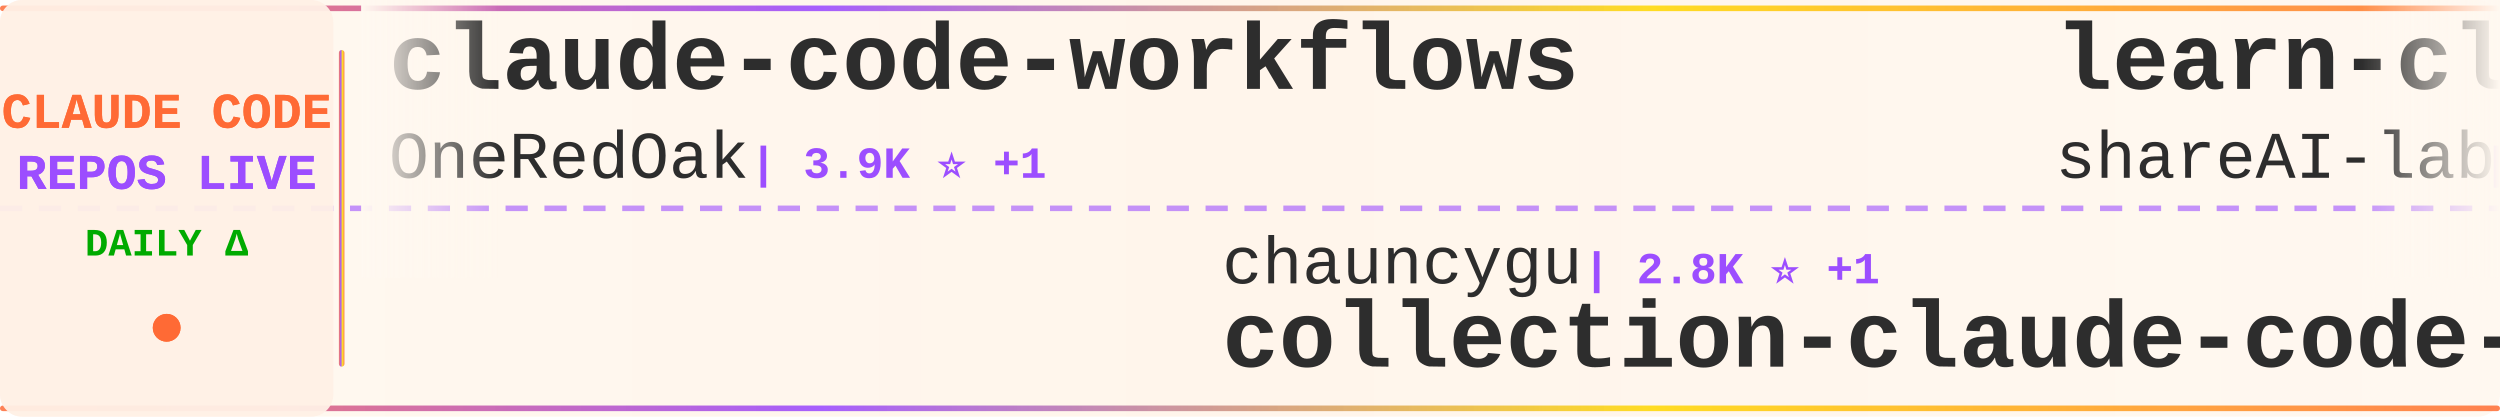
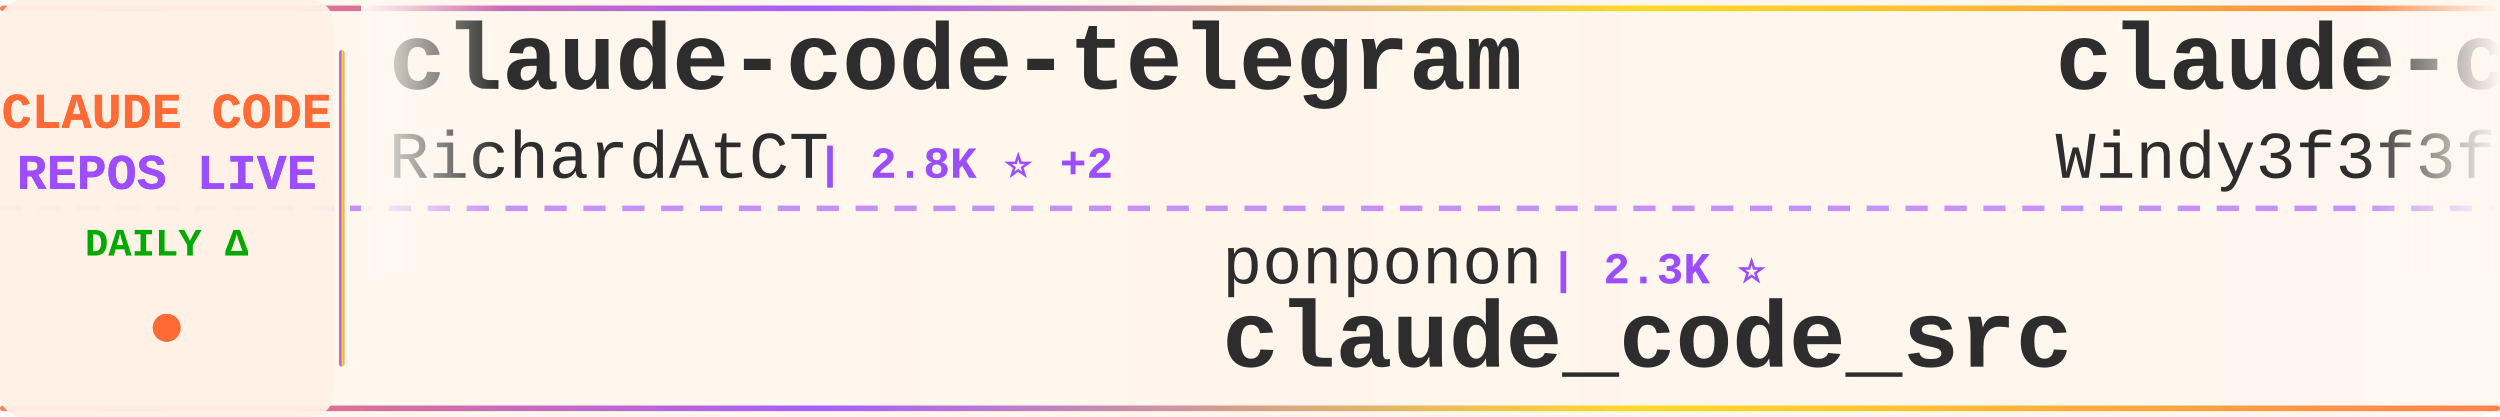
<svg xmlns="http://www.w3.org/2000/svg" width="900" height="150">
  <defs>
    <linearGradient id="tickerBg" x1="0%" y1="0%" x2="100%" y2="0%">
      <stop offset="0%" style="stop-color:#fff8f0;stop-opacity:0.98" />
      <stop offset="50%" style="stop-color:#fff5eb;stop-opacity:1" />
      <stop offset="100%" style="stop-color:#fff8f0;stop-opacity:0.98" />
    </linearGradient>
    <linearGradient id="borderGrad" x1="0%" y1="0%" x2="100%" y2="0%">
      <stop offset="0%" style="stop-color:#FF6B35;stop-opacity:0.85">
        <animate attributeName="stop-opacity" values="0.85;1;0.85" dur="2s" repeatCount="indefinite" />
      </stop>
      <stop offset="33%" style="stop-color:#9C4EFF;stop-opacity:0.9">
        <animate attributeName="stop-opacity" values="0.9;1;0.9" dur="2.2s" repeatCount="indefinite" />
      </stop>
      <stop offset="66%" style="stop-color:#FFD700;stop-opacity:0.85">
        <animate attributeName="stop-opacity" values="0.85;1;0.85" dur="1.8s" repeatCount="indefinite" />
      </stop>
      <stop offset="100%" style="stop-color:#FF6B35;stop-opacity:0.85">
        <animate attributeName="stop-opacity" values="0.85;1;0.85" dur="2s" repeatCount="indefinite" />
      </stop>
    </linearGradient>
    <filter id="textGlow">
      <feGaussianBlur stdDeviation="0.15" result="coloredBlur" />
      <feMerge>
        <feMergeNode in="coloredBlur" />
        <feMergeNode in="SourceGraphic" />
      </feMerge>
    </filter>
    <filter id="metricGlow">
      <feGaussianBlur stdDeviation="0.2" result="coloredBlur" />
      <feMerge>
        <feMergeNode in="coloredBlur" />
        <feMergeNode in="SourceGraphic" />
      </feMerge>
    </filter>
    <linearGradient id="leftFade" x1="0%" y1="0%" x2="100%" y2="0%">
      <stop offset="0%" style="stop-color:#fff8f0;stop-opacity:1" />
      <stop offset="100%" style="stop-color:#fff8f0;stop-opacity:0" />
    </linearGradient>
    <linearGradient id="rightFade" x1="0%" y1="0%" x2="100%" y2="0%">
      <stop offset="0%" style="stop-color:#fff8f0;stop-opacity:0" />
      <stop offset="100%" style="stop-color:#fff8f0;stop-opacity:1" />
    </linearGradient>
  </defs>
  <rect width="900" height="150" fill="url(#tickerBg)" rx="8" />
  <rect x="0" y="2" width="900" height="2" fill="url(#borderGrad)" rx="1" />
  <rect x="0" y="146" width="900" height="2" fill="url(#borderGrad)" rx="1" />
  <line x1="0" y1="75" x2="900" y2="75" stroke="#9C4EFF" stroke-width="2" stroke-dasharray="8 6" opacity="0.6" />
  <rect x="0" y="0" width="120" height="150" fill="#fff0e6" opacity="0.95" rx="8" />
  <text x="60" y="46" font-family="'Courier New', monospace" font-size="18" font-weight="bold" fill="#FF6B35" text-anchor="middle" filter="url(#textGlow)">
    CLAUDE CODE
  </text>
  <text x="60" y="68" font-family="'Courier New', monospace" font-size="18" font-weight="bold" fill="#9C4EFF" text-anchor="middle" filter="url(#textGlow)">
    REPOS LIVE
  </text>
  <text x="60" y="92" font-family="'Courier New', monospace" font-size="14" font-weight="bold" fill="#00aa00" text-anchor="middle">
    DAILY Δ
  </text>
  <circle cx="60" cy="118" r="5" fill="#FF6B35" filter="url(#metricGlow)">
    <animate attributeName="r" values="4;6;4" dur="1.5s" repeatCount="indefinite" />
    <animate attributeName="opacity" values="0.6;1;0.6" dur="1.5s" repeatCount="indefinite" />
  </circle>
  <rect x="122" y="18" width="2" height="114" fill="url(#borderGrad)" rx="1" />
  <clipPath id="tickerClip">
    <rect x="130" y="0" width="770" height="150" />
  </clipPath>
  <g clip-path="url(#tickerClip)">
    <g id="tickerItems">
      <animateTransform attributeName="transform" attributeType="XML" type="translate" from="0 0" to="-3000 0" dur="54s" repeatCount="indefinite" />
      <g transform="translate(0, 0)">
-         <text x="140" y="32" font-family="'Courier New', monospace" font-size="34" font-weight="bold" fill="#2d2d2d">claude-code-workflows</text>
-         <text x="140" y="64" font-family="'Courier New', monospace" font-size="24" font-weight="normal" fill="#2d2d2d" opacity="1.0">OneRedOak</text>
-         <text x="270" y="64" font-family="'Courier New', monospace" font-size="16" font-weight="bold" fill="#9C4EFF"> | 3.9K ⭐ +1</text>
+         <text x="140" y="32" font-family="'Courier New', monospace" font-size="34" font-weight="bold" fill="#2d2d2d">claude-code-telegram</text>
+         <text x="140" y="64" font-family="'Courier New', monospace" font-size="24" font-weight="normal" fill="#2d2d2d" opacity="1.0">RichardAtCT</text>
+         <text x="294" y="64" font-family="'Courier New', monospace" font-size="16" font-weight="bold" fill="#9C4EFF"> | 2.8K ⭐ +2</text>
      </g>
      <g transform="translate(300, 0)">
-         <text x="140" y="102" font-family="'Courier New', monospace" font-size="24" font-weight="normal" fill="#2d2d2d" opacity="1.0">chauncygu</text>
-         <text x="270" y="102" font-family="'Courier New', monospace" font-size="16" font-weight="bold" fill="#9C4EFF"> | 2.8K ⭐ +1</text>
-         <text x="140" y="132" font-family="'Courier New', monospace" font-size="34" font-weight="bold" fill="#2d2d2d">collection-claude-code-s...</text>
+         <text x="140" y="102" font-family="'Courier New', monospace" font-size="24" font-weight="normal" fill="#2d2d2d" opacity="1.0">ponponon</text>
+         <text x="258" y="102" font-family="'Courier New', monospace" font-size="16" font-weight="bold" fill="#9C4EFF"> | 2.3K ⭐</text>
+         <text x="140" y="132" font-family="'Courier New', monospace" font-size="34" font-weight="bold" fill="#2d2d2d">claude_code_src</text>
      </g>
      <g transform="translate(600, 0)">
-         <text x="140" y="32" font-family="'Courier New', monospace" font-size="34" font-weight="bold" fill="#2d2d2d">learn-claude-code</text>
-         <text x="140" y="64" font-family="'Courier New', monospace" font-size="24" font-weight="normal" fill="#2d2d2d" opacity="1.0">shareAI-lab</text>
-         <text x="294" y="64" font-family="'Courier New', monospace" font-size="16" font-weight="bold" fill="#9C4EFF"> | 75.5K ⭐ +24</text>
+         <text x="140" y="32" font-family="'Courier New', monospace" font-size="34" font-weight="bold" fill="#2d2d2d">claude-code-from-scratch</text>
+         <text x="140" y="64" font-family="'Courier New', monospace" font-size="24" font-weight="normal" fill="#2d2d2d" opacity="1.0">Windy3f3f3f3f</text>
+         <text x="318" y="64" font-family="'Courier New', monospace" font-size="16" font-weight="bold" fill="#9C4EFF"> | 2.6K ⭐ +1</text>
      </g>
      <g transform="translate(900, 0)">
-         <text x="140" y="102" font-family="'Courier New', monospace" font-size="24" font-weight="normal" fill="#2d2d2d" opacity="1.0">Yeachan-Heo</text>
-         <text x="294" y="102" font-family="'Courier New', monospace" font-size="16" font-weight="bold" fill="#9C4EFF"> | 38.8K ⭐ +7</text>
-         <text x="140" y="132" font-family="'Courier New', monospace" font-size="34" font-weight="bold" fill="#2d2d2d">oh-my-claudecode</text>
+         <text x="140" y="102" font-family="'Courier New', monospace" font-size="24" font-weight="normal" fill="#2d2d2d" opacity="1.0">musistudio</text>
+         <text x="282" y="102" font-family="'Courier New', monospace" font-size="16" font-weight="bold" fill="#9C4EFF"> | 36.9K ⭐ +22</text>
+         <text x="140" y="132" font-family="'Courier New', monospace" font-size="34" font-weight="bold" fill="#2d2d2d">claude-code-router</text>
      </g>
      <g transform="translate(1200, 0)">
-         <text x="140" y="32" font-family="'Courier New', monospace" font-size="34" font-weight="bold" fill="#2d2d2d">claude-code-cheat-sheet</text>
-         <text x="140" y="64" font-family="'Courier New', monospace" font-size="24" font-weight="normal" fill="#2d2d2d" opacity="1.0">Njengah</text>
-         <text x="246" y="64" font-family="'Courier New', monospace" font-size="16" font-weight="bold" fill="#9C4EFF"> | 1.9K ⭐</text>
+         <text x="140" y="32" font-family="'Courier New', monospace" font-size="34" font-weight="bold" fill="#2d2d2d">claude-code-rev</text>
+         <text x="140" y="64" font-family="'Courier New', monospace" font-size="24" font-weight="normal" fill="#2d2d2d" opacity="1.0">oboard</text>
+         <text x="234" y="64" font-family="'Courier New', monospace" font-size="16" font-weight="bold" fill="#9C4EFF"> | 3.3K ⭐ +1</text>
      </g>
      <g transform="translate(1500, 0)">
-         <text x="140" y="102" font-family="'Courier New', monospace" font-size="24" font-weight="normal" fill="#2d2d2d" opacity="1.0">Maciek-roboblog</text>
-         <text x="342" y="102" font-family="'Courier New', monospace" font-size="16" font-weight="bold" fill="#9C4EFF"> | 8.7K ⭐ +1</text>
-         <text x="140" y="132" font-family="'Courier New', monospace" font-size="34" font-weight="bold" fill="#2d2d2d">Claude-Code-Usage-Monito...</text>
+         <text x="140" y="102" font-family="'Courier New', monospace" font-size="24" font-weight="normal" fill="#2d2d2d" opacity="1.0">anthropics</text>
+         <text x="282" y="102" font-family="'Courier New', monospace" font-size="16" font-weight="bold" fill="#9C4EFF"> | 172.2K ⭐ +133</text>
+         <text x="140" y="132" font-family="'Courier New', monospace" font-size="34" font-weight="bold" fill="#2d2d2d">skills</text>
      </g>
      <g transform="translate(1800, 0)">
-         <text x="140" y="32" font-family="'Courier New', monospace" font-size="34" font-weight="bold" fill="#2d2d2d">claude-code-guide</text>
-         <text x="140" y="64" font-family="'Courier New', monospace" font-size="24" font-weight="normal" fill="#2d2d2d" opacity="1.0">Cranot</text>
-         <text x="234" y="64" font-family="'Courier New', monospace" font-size="16" font-weight="bold" fill="#9C4EFF"> | 2.9K ⭐</text>
+         <text x="140" y="32" font-family="'Courier New', monospace" font-size="34" font-weight="bold" fill="#2d2d2d">claude-code-source-build</text>
+         <text x="140" y="64" font-family="'Courier New', monospace" font-size="24" font-weight="normal" fill="#2d2d2d" opacity="1.0">andrew-kramer-inno</text>
+         <text x="378" y="64" font-family="'Courier New', monospace" font-size="16" font-weight="bold" fill="#9C4EFF"> | 594 ⭐</text>
      </g>
      <g transform="translate(2100, 0)">
-         <text x="140" y="102" font-family="'Courier New', monospace" font-size="24" font-weight="normal" fill="#2d2d2d" opacity="1.0">digitalsamba</text>
-         <text x="306" y="102" font-family="'Courier New', monospace" font-size="16" font-weight="bold" fill="#9C4EFF"> | 2.0K ⭐ +2</text>
-         <text x="140" y="132" font-family="'Courier New', monospace" font-size="34" font-weight="bold" fill="#2d2d2d">claude-code-video-toolki...</text>
+         <text x="140" y="102" font-family="'Courier New', monospace" font-size="24" font-weight="normal" fill="#2d2d2d" opacity="1.0">davila7</text>
+         <text x="246" y="102" font-family="'Courier New', monospace" font-size="16" font-weight="bold" fill="#9C4EFF"> | 30.4K ⭐ +6</text>
+         <text x="140" y="132" font-family="'Courier New', monospace" font-size="34" font-weight="bold" fill="#2d2d2d">claude-code-templates</text>
      </g>
      <g transform="translate(2400, 0)">
-         <text x="140" y="32" font-family="'Courier New', monospace" font-size="34" font-weight="bold" fill="#2d2d2d">claude-code-local</text>
-         <text x="140" y="64" font-family="'Courier New', monospace" font-size="24" font-weight="normal" fill="#2d2d2d" opacity="1.0">nicedreamzapp</text>
-         <text x="318" y="64" font-family="'Courier New', monospace" font-size="16" font-weight="bold" fill="#9C4EFF"> | 3.2K ⭐</text>
+         <text x="140" y="32" font-family="'Courier New', monospace" font-size="34" font-weight="bold" fill="#2d2d2d">claude-code-cli</text>
+         <text x="140" y="64" font-family="'Courier New', monospace" font-size="24" font-weight="normal" fill="#2d2d2d" opacity="1.0">huangserva</text>
+         <text x="282" y="64" font-family="'Courier New', monospace" font-size="16" font-weight="bold" fill="#9C4EFF"> | 626 ⭐</text>
      </g>
      <g transform="translate(2700, 0)">
-         <text x="140" y="102" font-family="'Courier New', monospace" font-size="24" font-weight="normal" fill="#2d2d2d" opacity="1.0">jqueryscript</text>
-         <text x="306" y="102" font-family="'Courier New', monospace" font-size="16" font-weight="bold" fill="#9C4EFF"> | 505 ⭐</text>
-         <text x="140" y="132" font-family="'Courier New', monospace" font-size="34" font-weight="bold" fill="#2d2d2d">awesome-claude-code</text>
+         <text x="140" y="102" font-family="'Courier New', monospace" font-size="24" font-weight="normal" fill="#2d2d2d" opacity="1.0">pedrohcgs</text>
+         <text x="270" y="102" font-family="'Courier New', monospace" font-size="16" font-weight="bold" fill="#9C4EFF"> | 1.5K ⭐ +6</text>
+         <text x="140" y="132" font-family="'Courier New', monospace" font-size="34" font-weight="bold" fill="#2d2d2d">claude-code-my-workflow</text>
      </g>
      <g transform="translate(3000, 0)">
-         <text x="140" y="32" font-family="'Courier New', monospace" font-size="34" font-weight="bold" fill="#2d2d2d">claude-code-workflows</text>
-         <text x="140" y="64" font-family="'Courier New', monospace" font-size="24" font-weight="normal" fill="#2d2d2d" opacity="1.0">OneRedOak</text>
-         <text x="270" y="64" font-family="'Courier New', monospace" font-size="16" font-weight="bold" fill="#9C4EFF"> | 3.9K ⭐ +1</text>
+         <text x="140" y="32" font-family="'Courier New', monospace" font-size="34" font-weight="bold" fill="#2d2d2d">claude-code-telegram</text>
+         <text x="140" y="64" font-family="'Courier New', monospace" font-size="24" font-weight="normal" fill="#2d2d2d" opacity="1.0">RichardAtCT</text>
+         <text x="294" y="64" font-family="'Courier New', monospace" font-size="16" font-weight="bold" fill="#9C4EFF"> | 2.8K ⭐ +2</text>
      </g>
      <g transform="translate(3300, 0)">
-         <text x="140" y="102" font-family="'Courier New', monospace" font-size="24" font-weight="normal" fill="#2d2d2d" opacity="1.0">chauncygu</text>
-         <text x="270" y="102" font-family="'Courier New', monospace" font-size="16" font-weight="bold" fill="#9C4EFF"> | 2.8K ⭐ +1</text>
-         <text x="140" y="132" font-family="'Courier New', monospace" font-size="34" font-weight="bold" fill="#2d2d2d">collection-claude-code-s...</text>
+         <text x="140" y="102" font-family="'Courier New', monospace" font-size="24" font-weight="normal" fill="#2d2d2d" opacity="1.0">ponponon</text>
+         <text x="258" y="102" font-family="'Courier New', monospace" font-size="16" font-weight="bold" fill="#9C4EFF"> | 2.3K ⭐</text>
+         <text x="140" y="132" font-family="'Courier New', monospace" font-size="34" font-weight="bold" fill="#2d2d2d">claude_code_src</text>
      </g>
      <g transform="translate(3600, 0)">
-         <text x="140" y="32" font-family="'Courier New', monospace" font-size="34" font-weight="bold" fill="#2d2d2d">learn-claude-code</text>
-         <text x="140" y="64" font-family="'Courier New', monospace" font-size="24" font-weight="normal" fill="#2d2d2d" opacity="1.0">shareAI-lab</text>
-         <text x="294" y="64" font-family="'Courier New', monospace" font-size="16" font-weight="bold" fill="#9C4EFF"> | 75.5K ⭐ +24</text>
+         <text x="140" y="32" font-family="'Courier New', monospace" font-size="34" font-weight="bold" fill="#2d2d2d">claude-code-from-scratch</text>
+         <text x="140" y="64" font-family="'Courier New', monospace" font-size="24" font-weight="normal" fill="#2d2d2d" opacity="1.0">Windy3f3f3f3f</text>
+         <text x="318" y="64" font-family="'Courier New', monospace" font-size="16" font-weight="bold" fill="#9C4EFF"> | 2.6K ⭐ +1</text>
      </g>
      <g transform="translate(3900, 0)">
-         <text x="140" y="102" font-family="'Courier New', monospace" font-size="24" font-weight="normal" fill="#2d2d2d" opacity="1.0">Yeachan-Heo</text>
-         <text x="294" y="102" font-family="'Courier New', monospace" font-size="16" font-weight="bold" fill="#9C4EFF"> | 38.8K ⭐ +7</text>
-         <text x="140" y="132" font-family="'Courier New', monospace" font-size="34" font-weight="bold" fill="#2d2d2d">oh-my-claudecode</text>
+         <text x="140" y="102" font-family="'Courier New', monospace" font-size="24" font-weight="normal" fill="#2d2d2d" opacity="1.0">musistudio</text>
+         <text x="282" y="102" font-family="'Courier New', monospace" font-size="16" font-weight="bold" fill="#9C4EFF"> | 36.9K ⭐ +22</text>
+         <text x="140" y="132" font-family="'Courier New', monospace" font-size="34" font-weight="bold" fill="#2d2d2d">claude-code-router</text>
      </g>
    </g>
  </g>
  <rect x="130" y="0" width="50" height="100" fill="url(#leftFade)" />
  <rect x="850" y="0" width="50" height="100" fill="url(#rightFade)" />
</svg>
